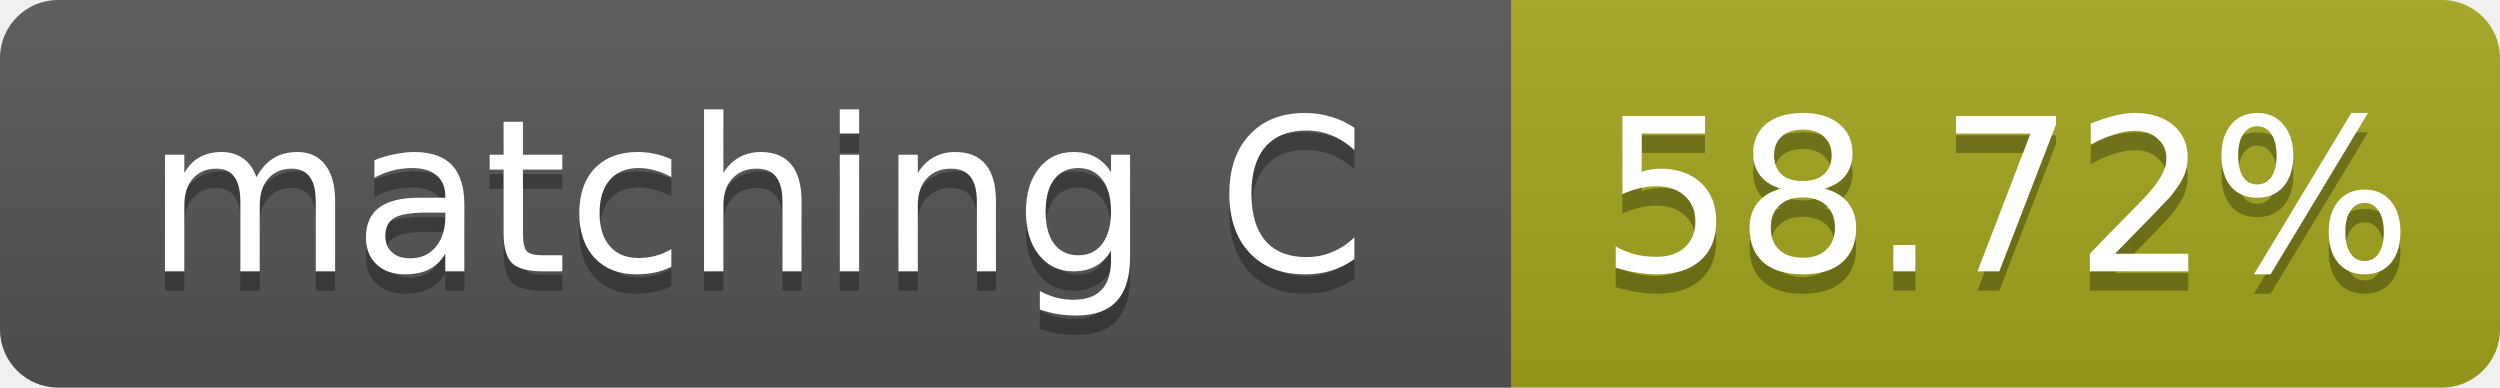
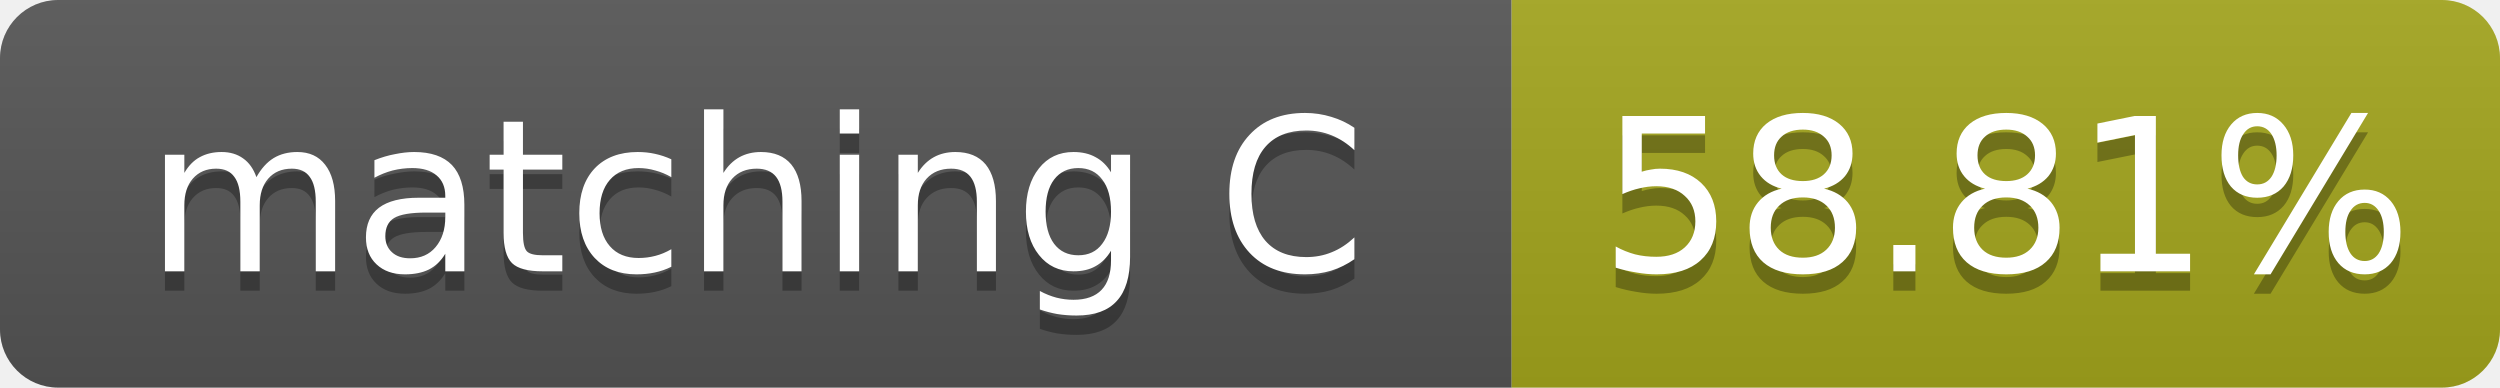
- <svg xmlns="http://www.w3.org/2000/svg" width="129" height="20" role="img" aria-label="matching C: 58.72%">
+ <svg xmlns="http://www.w3.org/2000/svg" width="129" height="20" role="img" aria-label="matching C: 58.81%">
  <linearGradient id="s" x2="0" y2="100%">
    <stop offset="0" stop-color="#bbb" stop-opacity=".1" />
    <stop offset="1" stop-opacity=".1" />
  </linearGradient>
  <clipPath id="r">
    <rect width="129" height="20" rx="3" fill="#fff" />
  </clipPath>
  <g clip-path="url(#r)">
    <rect width="78" height="20" fill="#555" />
    <rect x="78" width="51" height="20" fill="#a4a61d" />
    <rect width="129" height="20" fill="url(#s)" />
  </g>
  <g fill="#fff" text-anchor="middle" font-family="Verdana,Geneva,DejaVu Sans,sans-serif" font-size="11">
    <text x="39.0" y="15" fill="#010101" fill-opacity=".3">matching C</text>
    <text x="39.0" y="14">matching C</text>
-     <text x="103.5" y="15" fill="#010101" fill-opacity=".3">58.72%</text>
-     <text x="103.5" y="14">58.72%</text>
+     <text x="103.5" y="15" fill="#010101" fill-opacity=".3">58.81%</text>
+     <text x="103.5" y="14">58.81%</text>
  </g>
</svg>
